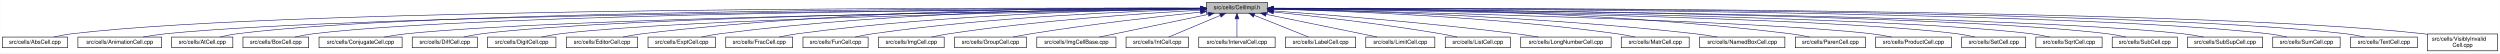
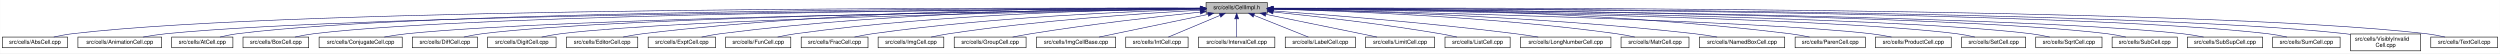
- <svg xmlns="http://www.w3.org/2000/svg" xmlns:xlink="http://www.w3.org/1999/xlink" width="4453pt" height="95pt" viewBox="0.00 0.00 4452.50 95.00">
+ <svg xmlns="http://www.w3.org/2000/svg" xmlns:xlink="http://www.w3.org/1999/xlink" width="4452pt" height="95pt" viewBox="0.00 0.00 4451.50 95.00">
  <g id="graph0" class="graph" transform="scale(1 1) rotate(0) translate(4 91)">
-     <polygon fill="white" stroke="transparent" points="-4,4 -4,-91 4448.5,-91 4448.5,4 -4,4" />
+     <polygon fill="white" stroke="transparent" points="-4,4 -4,-91 4447.5,-91 4447.5,4 -4,4" />
    <g id="node1" class="node">
      <g id="a_node1">
        <a xlink:title="Macros and types used only by cell implementations, not by cell users.">
-           <polygon fill="#bfbfbf" stroke="black" points="2144.5,-67.5 2144.5,-86.5 2253.5,-86.5 2253.5,-67.5 2144.5,-67.5" />
-           <text text-anchor="middle" x="2199" y="-74.5" font-family="Helvetica,sans-Serif" font-size="10.00">src/cells/CellImpl.h</text>
+           <polygon fill="#bfbfbf" stroke="black" points="2143.5,-67.5 2143.5,-86.5 2252.5,-86.5 2252.5,-67.5 2143.5,-67.5" />
+           <text text-anchor="middle" x="2198" y="-74.5" font-family="Helvetica,sans-Serif" font-size="10.00">src/cells/CellImpl.h</text>
        </a>
      </g>
    </g>
    <g id="node2" class="node">
      <g id="a_node2">
        <a xlink:href="AbsCell_8cpp.html" target="_top" xlink:title="This file defines the class AbsCell.">
          <polygon fill="white" stroke="black" points="0,-6 0,-25 116,-25 116,-6 0,-6" />
          <text text-anchor="middle" x="58" y="-13" font-family="Helvetica,sans-Serif" font-size="10.00">src/cells/AbsCell.cpp</text>
        </a>
      </g>
    </g>
    <g id="edge1" class="edge">
-       <path fill="none" stroke="midnightblue" d="M2134.12,-76.26C1828.21,-77.25 527.95,-78.53 125,-31 114.01,-29.7 102.16,-27.44 91.53,-25.07" />
-       <polygon fill="midnightblue" stroke="midnightblue" points="2134.17,-79.76 2144.16,-76.23 2134.15,-72.76 2134.17,-79.76" />
+       <path fill="none" stroke="midnightblue" d="M2133.15,-76.26C1827.39,-77.25 527.75,-78.51 125,-31 114.01,-29.7 102.16,-27.44 91.53,-25.07" />
+       <polygon fill="midnightblue" stroke="midnightblue" points="2133.2,-79.76 2143.18,-76.23 2133.17,-72.76 2133.2,-79.76" />
    </g>
    <g id="node3" class="node">
      <g id="a_node3">
        <a xlink:href="AnimationCell_8cpp.html" target="_top" xlink:title="This file defines the class AnimationCell.">
          <polygon fill="white" stroke="black" points="134.5,-6 134.5,-25 283.5,-25 283.5,-6 134.5,-6" />
          <text text-anchor="middle" x="209" y="-13" font-family="Helvetica,sans-Serif" font-size="10.00">src/cells/AnimationCell.cpp</text>
        </a>
      </g>
    </g>
    <g id="edge2" class="edge">
-       <path fill="none" stroke="midnightblue" d="M2133.81,-75.77C1842.83,-74.54 660.89,-67.37 292,-31 278.46,-29.67 263.81,-27.39 250.63,-25.03" />
-       <polygon fill="midnightblue" stroke="midnightblue" points="2134.17,-79.27 2144.19,-75.81 2134.2,-72.27 2134.17,-79.27" />
+       <path fill="none" stroke="midnightblue" d="M2132.84,-75.77C1842.02,-74.54 660.69,-67.35 292,-31 278.46,-29.67 263.81,-27.39 250.63,-25.03" />
+       <polygon fill="midnightblue" stroke="midnightblue" points="2133.2,-79.27 2143.22,-75.81 2133.23,-72.27 2133.2,-79.27" />
    </g>
    <g id="node4" class="node">
      <g id="a_node4">
        <a xlink:href="AtCell_8cpp.html" target="_top" xlink:title="This file defines the class AtCell.">
          <polygon fill="white" stroke="black" points="301.5,-6 301.5,-25 410.5,-25 410.5,-6 301.5,-6" />
          <text text-anchor="middle" x="356" y="-13" font-family="Helvetica,sans-Serif" font-size="10.00">src/cells/AtCell.cpp</text>
        </a>
      </g>
    </g>
    <g id="edge3" class="edge">
-       <path fill="none" stroke="midnightblue" d="M2134.04,-76.11C1855.48,-76.29 760.59,-74.18 419,-31 408.64,-29.69 397.5,-27.42 387.5,-25.06" />
-       <polygon fill="midnightblue" stroke="midnightblue" points="2134.38,-79.6 2144.38,-76.1 2134.38,-72.6 2134.38,-79.6" />
+       <path fill="none" stroke="midnightblue" d="M2133.08,-76.1C1854.67,-76.28 760.4,-74.16 419,-31 408.64,-29.69 397.5,-27.42 387.5,-25.06" />
+       <polygon fill="midnightblue" stroke="midnightblue" points="2133.41,-79.6 2143.41,-76.1 2133.41,-72.6 2133.41,-79.6" />
    </g>
    <g id="node5" class="node">
      <g id="a_node5">
        <a xlink:href="BoxCell_8cpp.html" target="_top" xlink:title="This file defines the class BoxCell.">
          <polygon fill="white" stroke="black" points="428.5,-6 428.5,-25 545.5,-25 545.5,-6 428.5,-6" />
          <text text-anchor="middle" x="487" y="-13" font-family="Helvetica,sans-Serif" font-size="10.00">src/cells/BoxCell.cpp</text>
        </a>
      </g>
    </g>
    <g id="edge4" class="edge">
-       <path fill="none" stroke="midnightblue" d="M2134.28,-75.81C1869.63,-74.78 868.87,-68.44 555,-31 543.85,-29.67 531.83,-27.39 521.04,-25.03" />
-       <polygon fill="midnightblue" stroke="midnightblue" points="2134.48,-79.31 2144.49,-75.85 2134.51,-72.31 2134.48,-79.31" />
+       <path fill="none" stroke="midnightblue" d="M2132.88,-75.81C1867.71,-74.77 868.51,-68.4 555,-31 543.85,-29.67 531.83,-27.39 521.04,-25.03" />
+       <polygon fill="midnightblue" stroke="midnightblue" points="2133.1,-79.31 2143.11,-75.84 2133.13,-72.31 2133.1,-79.31" />
    </g>
    <g id="node6" class="node">
      <g id="a_node6">
        <a xlink:href="ConjugateCell_8cpp.html" target="_top" xlink:title="This file defines the class ConjugateCell.">
          <polygon fill="white" stroke="black" points="564,-6 564,-25 712,-25 712,-6 564,-6" />
          <text text-anchor="middle" x="638" y="-13" font-family="Helvetica,sans-Serif" font-size="10.00">src/cells/ConjugateCell.cpp</text>
        </a>
      </g>
    </g>
    <g id="edge5" class="edge">
-       <path fill="none" stroke="midnightblue" d="M2134.02,-75.25C1886.3,-72.22 1001.1,-59.58 721,-31 707.61,-29.63 693.13,-27.38 680.06,-25.05" />
-       <polygon fill="midnightblue" stroke="midnightblue" points="2134.25,-78.76 2144.29,-75.38 2134.33,-71.76 2134.25,-78.76" />
+       <path fill="none" stroke="midnightblue" d="M2133.06,-75.25C1885.51,-72.22 1000.91,-59.57 721,-31 707.61,-29.63 693.13,-27.38 680.06,-25.05" />
+       <polygon fill="midnightblue" stroke="midnightblue" points="2133.29,-78.76 2143.33,-75.38 2133.37,-71.76 2133.29,-78.76" />
    </g>
    <g id="node7" class="node">
      <g id="a_node7">
        <a xlink:href="DiffCell_8cpp.html" target="_top" xlink:title="This file defines the class DiffCell.">
          <polygon fill="white" stroke="black" points="730,-6 730,-25 846,-25 846,-6 730,-6" />
          <text text-anchor="middle" x="788" y="-13" font-family="Helvetica,sans-Serif" font-size="10.00">src/cells/DiffCell.cpp</text>
        </a>
      </g>
    </g>
    <g id="edge6" class="edge">
-       <path fill="none" stroke="midnightblue" d="M2134.15,-75.37C1901.17,-72.88 1107,-62.23 855,-31 844.13,-29.65 832.42,-27.4 821.88,-25.07" />
-       <polygon fill="midnightblue" stroke="midnightblue" points="2134.45,-78.88 2144.49,-75.48 2134.53,-71.88 2134.45,-78.88" />
+       <path fill="none" stroke="midnightblue" d="M2133.15,-75.37C1900.28,-72.87 1106.8,-62.21 855,-31 844.13,-29.65 832.42,-27.4 821.88,-25.07" />
+       <polygon fill="midnightblue" stroke="midnightblue" points="2133.12,-78.87 2143.16,-75.48 2133.2,-71.87 2133.12,-78.87" />
    </g>
    <g id="node8" class="node">
      <g id="a_node8">
        <a xlink:href="DigitCell_8cpp.html" target="_top" xlink:title="This file defines the class DigitCell.">
          <polygon fill="white" stroke="black" points="864,-6 864,-25 986,-25 986,-6 864,-6" />
          <text text-anchor="middle" x="925" y="-13" font-family="Helvetica,sans-Serif" font-size="10.00">src/cells/DigitCell.cpp</text>
        </a>
      </g>
    </g>
    <g id="edge7" class="edge">
-       <path fill="none" stroke="midnightblue" d="M2134.1,-75C1917.19,-71.45 1218.46,-58.13 995,-31 983.67,-29.62 971.44,-27.36 960.42,-25.03" />
-       <polygon fill="midnightblue" stroke="midnightblue" points="2134.31,-78.51 2144.37,-75.17 2134.43,-71.51 2134.31,-78.51" />
+       <path fill="none" stroke="midnightblue" d="M2133.16,-75C1916.42,-71.44 1218.27,-58.11 995,-31 983.67,-29.62 971.44,-27.36 960.42,-25.03" />
+       <polygon fill="midnightblue" stroke="midnightblue" points="2133.36,-78.51 2143.41,-75.17 2133.47,-71.51 2133.36,-78.51" />
    </g>
    <g id="node9" class="node">
      <g id="a_node9">
        <a xlink:href="EditorCell_8cpp.html" target="_top" xlink:title="This file defines the class EditorCell.">
          <polygon fill="white" stroke="black" points="1004.5,-6 1004.5,-25 1131.5,-25 1131.5,-6 1004.5,-6" />
          <text text-anchor="middle" x="1068" y="-13" font-family="Helvetica,sans-Serif" font-size="10.00">src/cells/EditorCell.cpp</text>
        </a>
      </g>
    </g>
    <g id="edge8" class="edge">
-       <path fill="none" stroke="midnightblue" d="M2134.21,-76.69C1968.36,-77.73 1515.13,-75.84 1141,-31 1129.33,-29.6 1116.73,-27.36 1105.34,-25.06" />
-       <polygon fill="midnightblue" stroke="midnightblue" points="2134.28,-80.19 2144.25,-76.63 2134.23,-73.19 2134.28,-80.19" />
+       <path fill="none" stroke="midnightblue" d="M2133.28,-76.69C1967.58,-77.71 1514.78,-75.81 1141,-31 1129.33,-29.6 1116.73,-27.36 1105.34,-25.06" />
+       <polygon fill="midnightblue" stroke="midnightblue" points="2133.33,-80.19 2143.3,-76.62 2133.28,-73.19 2133.33,-80.19" />
    </g>
    <g id="node10" class="node">
      <g id="a_node10">
        <a xlink:href="ExptCell_8cpp.html" target="_top" xlink:title="This file defines the class ExptCell.">
          <polygon fill="white" stroke="black" points="1150,-6 1150,-25 1270,-25 1270,-6 1150,-6" />
          <text text-anchor="middle" x="1210" y="-13" font-family="Helvetica,sans-Serif" font-size="10.00">src/cells/ExptCell.cpp</text>
        </a>
      </g>
    </g>
    <g id="edge9" class="edge">
-       <path fill="none" stroke="midnightblue" d="M2134.29,-76.34C1983.63,-76.38 1598,-72.06 1279,-31 1267.95,-29.58 1256.04,-27.33 1245.27,-25.03" />
-       <polygon fill="midnightblue" stroke="midnightblue" points="2134.3,-79.84 2144.29,-76.33 2134.29,-72.84 2134.3,-79.84" />
+       <path fill="none" stroke="midnightblue" d="M2132.9,-76.34C1982.09,-76.35 1597.33,-71.98 1279,-31 1267.95,-29.58 1256.04,-27.33 1245.27,-25.03" />
+       <polygon fill="midnightblue" stroke="midnightblue" points="2133.36,-79.84 2143.35,-76.33 2133.35,-72.84 2133.36,-79.84" />
    </g>
    <g id="node11" class="node">
      <g id="a_node11">
-         <a xlink:href="FracCell_8cpp.html" target="_top" xlink:title="This file defines the class FracCell.">
-           <polygon fill="white" stroke="black" points="1288.5,-6 1288.5,-25 1407.5,-25 1407.5,-6 1288.5,-6" />
-           <text text-anchor="middle" x="1348" y="-13" font-family="Helvetica,sans-Serif" font-size="10.00">src/cells/FracCell.cpp</text>
+         <a xlink:href="FunCell_8cpp.html" target="_top" xlink:title="This file defines the class FunCell.">
+           <polygon fill="white" stroke="black" points="1288,-6 1288,-25 1404,-25 1404,-6 1288,-6" />
+           <text text-anchor="middle" x="1346" y="-13" font-family="Helvetica,sans-Serif" font-size="10.00">src/cells/FunCell.cpp</text>
        </a>
      </g>
    </g>
    <g id="edge10" class="edge">
-       <path fill="none" stroke="midnightblue" d="M2134.09,-75.54C1999.7,-73.87 1681.4,-66.19 1417,-31 1406.08,-29.55 1394.31,-27.32 1383.64,-25.05" />
-       <polygon fill="midnightblue" stroke="midnightblue" points="2134.18,-79.04 2144.22,-75.66 2134.26,-72.04 2134.18,-79.04" />
+       <path fill="none" stroke="midnightblue" d="M2133.33,-75.69C1998.68,-74.31 1678.63,-67.13 1413,-31 1402.39,-29.56 1390.95,-27.34 1380.59,-25.06" />
+       <polygon fill="midnightblue" stroke="midnightblue" points="2133.44,-79.2 2143.47,-75.79 2133.51,-72.2 2133.44,-79.2" />
    </g>
    <g id="node12" class="node">
      <g id="a_node12">
-         <a xlink:href="FunCell_8cpp.html" target="_top" xlink:title="This file defines the class FunCell.">
-           <polygon fill="white" stroke="black" points="1426,-6 1426,-25 1542,-25 1542,-6 1426,-6" />
-           <text text-anchor="middle" x="1484" y="-13" font-family="Helvetica,sans-Serif" font-size="10.00">src/cells/FunCell.cpp</text>
+         <a xlink:href="FracCell_8cpp.html" target="_top" xlink:title="This file defines the class FracCell.">
+           <polygon fill="white" stroke="black" points="1422.5,-6 1422.5,-25 1541.5,-25 1541.5,-6 1422.5,-6" />
+           <text text-anchor="middle" x="1482" y="-13" font-family="Helvetica,sans-Serif" font-size="10.00">src/cells/FracCell.cpp</text>
        </a>
      </g>
    </g>
    <g id="edge11" class="edge">
-       <path fill="none" stroke="midnightblue" d="M2133.87,-74.57C2016.72,-71.32 1762.88,-61.12 1551,-31 1540.51,-29.51 1529.22,-27.3 1518.95,-25.06" />
-       <polygon fill="midnightblue" stroke="midnightblue" points="2134.01,-78.08 2144.1,-74.85 2134.2,-71.08 2134.01,-78.08" />
+       <path fill="none" stroke="midnightblue" d="M2132.88,-74.51C2015.74,-71.15 1761.92,-60.8 1550,-31 1539.36,-29.5 1527.9,-27.3 1517.48,-25.05" />
+       <polygon fill="midnightblue" stroke="midnightblue" points="2133.02,-78.01 2143.11,-74.79 2133.21,-71.01 2133.02,-78.01" />
    </g>
    <g id="node13" class="node">
      <g id="a_node13">
        <a xlink:href="ImgCell_8cpp.html" target="_top" xlink:title="This file defines the class ImgCell.">
-           <polygon fill="white" stroke="black" points="1560.5,-6 1560.5,-25 1677.5,-25 1677.5,-6 1560.5,-6" />
-           <text text-anchor="middle" x="1619" y="-13" font-family="Helvetica,sans-Serif" font-size="10.00">src/cells/ImgCell.cpp</text>
+           <polygon fill="white" stroke="black" points="1559.5,-6 1559.5,-25 1676.5,-25 1676.5,-6 1559.5,-6" />
+           <text text-anchor="middle" x="1618" y="-13" font-family="Helvetica,sans-Serif" font-size="10.00">src/cells/ImgCell.cpp</text>
        </a>
      </g>
    </g>
    <g id="edge12" class="edge">
-       <path fill="none" stroke="midnightblue" d="M2134.19,-72.85C2036.72,-67.54 1846.8,-54.97 1687,-31 1676.5,-29.42 1665.18,-27.22 1654.85,-25" />
-       <polygon fill="midnightblue" stroke="midnightblue" points="2134.01,-76.35 2144.18,-73.39 2134.38,-69.36 2134.01,-76.35" />
+       <path fill="none" stroke="midnightblue" d="M2133.19,-72.85C2035.72,-67.54 1845.8,-54.97 1686,-31 1675.5,-29.42 1664.18,-27.22 1653.85,-25" />
+       <polygon fill="midnightblue" stroke="midnightblue" points="2133.01,-76.35 2143.18,-73.39 2133.38,-69.36 2133.01,-76.35" />
    </g>
    <g id="node14" class="node">
      <g id="a_node14">
        <a xlink:href="GroupCell_8cpp.html" target="_top" xlink:title="This file defines the class GroupCell.">
-           <polygon fill="white" stroke="black" points="1696,-6 1696,-25 1824,-25 1824,-6 1696,-6" />
-           <text text-anchor="middle" x="1760" y="-13" font-family="Helvetica,sans-Serif" font-size="10.00">src/cells/GroupCell.cpp</text>
+           <polygon fill="white" stroke="black" points="1695,-6 1695,-25 1823,-25 1823,-6 1695,-6" />
+           <text text-anchor="middle" x="1759" y="-13" font-family="Helvetica,sans-Serif" font-size="10.00">src/cells/GroupCell.cpp</text>
        </a>
      </g>
    </g>
    <g id="edge13" class="edge">
-       <path fill="none" stroke="midnightblue" d="M2134.25,-69.5C2060.94,-61.8 1938.05,-47.87 1833,-31 1822.28,-29.28 1810.74,-27.13 1800.07,-25.01" />
-       <polygon fill="midnightblue" stroke="midnightblue" points="2133.95,-72.99 2144.26,-70.54 2134.67,-66.02 2133.95,-72.99" />
+       <path fill="none" stroke="midnightblue" d="M2133.25,-69.5C2059.94,-61.8 1937.05,-47.87 1832,-31 1821.28,-29.28 1809.74,-27.13 1799.07,-25.01" />
+       <polygon fill="midnightblue" stroke="midnightblue" points="2132.95,-72.99 2143.26,-70.54 2133.67,-66.02 2132.95,-72.99" />
    </g>
    <g id="node15" class="node">
      <g id="a_node15">
        <a xlink:href="ImgCellBase_8cpp.html" target="_top" xlink:title="This file defines the class ImgCellBase.">
-           <polygon fill="white" stroke="black" points="1842.5,-6 1842.5,-25 1983.5,-25 1983.5,-6 1842.5,-6" />
-           <text text-anchor="middle" x="1913" y="-13" font-family="Helvetica,sans-Serif" font-size="10.00">src/cells/ImgCellBase.cpp</text>
+           <polygon fill="white" stroke="black" points="1841.5,-6 1841.5,-25 1982.5,-25 1982.5,-6 1841.5,-6" />
+           <text text-anchor="middle" x="1912" y="-13" font-family="Helvetica,sans-Serif" font-size="10.00">src/cells/ImgCellBase.cpp</text>
        </a>
      </g>
    </g>
    <g id="edge14" class="edge">
-       <path fill="none" stroke="midnightblue" d="M2148.06,-65.4C2092.61,-53.87 2005.05,-35.65 1953.9,-25.01" />
-       <polygon fill="midnightblue" stroke="midnightblue" points="2147.52,-68.86 2158.02,-67.48 2148.95,-62.01 2147.52,-68.86" />
+       <path fill="none" stroke="midnightblue" d="M2147.06,-65.4C2091.61,-53.87 2004.05,-35.65 1952.9,-25.01" />
+       <polygon fill="midnightblue" stroke="midnightblue" points="2146.52,-68.86 2157.02,-67.48 2147.95,-62.01 2146.52,-68.86" />
    </g>
    <g id="node16" class="node">
      <g id="a_node16">
        <a xlink:href="IntCell_8cpp.html" target="_top" xlink:title="This file defines the class IntCell.">
-           <polygon fill="white" stroke="black" points="2001.5,-6 2001.5,-25 2112.5,-25 2112.5,-6 2001.5,-6" />
-           <text text-anchor="middle" x="2057" y="-13" font-family="Helvetica,sans-Serif" font-size="10.00">src/cells/IntCell.cpp</text>
+           <polygon fill="white" stroke="black" points="2000.5,-6 2000.5,-25 2111.5,-25 2111.5,-6 2000.5,-6" />
+           <text text-anchor="middle" x="2056" y="-13" font-family="Helvetica,sans-Serif" font-size="10.00">src/cells/IntCell.cpp</text>
        </a>
      </g>
    </g>
    <g id="edge15" class="edge">
-       <path fill="none" stroke="midnightblue" d="M2169.12,-63.48C2141.54,-51.92 2101.33,-35.08 2077.31,-25.01" />
-       <polygon fill="midnightblue" stroke="midnightblue" points="2168.08,-66.84 2178.65,-67.48 2170.78,-60.38 2168.08,-66.84" />
+       <path fill="none" stroke="midnightblue" d="M2168.12,-63.48C2140.54,-51.92 2100.33,-35.08 2076.31,-25.01" />
+       <polygon fill="midnightblue" stroke="midnightblue" points="2167.08,-66.84 2177.65,-67.48 2169.78,-60.38 2167.08,-66.84" />
    </g>
    <g id="node17" class="node">
      <g id="a_node17">
        <a xlink:href="IntervalCell_8cpp.html" target="_top" xlink:title="This file defines the class IntervalCell.">
-           <polygon fill="white" stroke="black" points="2131,-6 2131,-25 2267,-25 2267,-6 2131,-6" />
-           <text text-anchor="middle" x="2199" y="-13" font-family="Helvetica,sans-Serif" font-size="10.00">src/cells/IntervalCell.cpp</text>
+           <polygon fill="white" stroke="black" points="2130,-6 2130,-25 2266,-25 2266,-6 2130,-6" />
+           <text text-anchor="middle" x="2198" y="-13" font-family="Helvetica,sans-Serif" font-size="10.00">src/cells/IntervalCell.cpp</text>
        </a>
      </g>
    </g>
    <g id="edge16" class="edge">
-       <path fill="none" stroke="midnightblue" d="M2199,-57.32C2199,-46.5 2199,-33.4 2199,-25.01" />
-       <polygon fill="midnightblue" stroke="midnightblue" points="2195.5,-57.48 2199,-67.48 2202.5,-57.48 2195.5,-57.48" />
+       <path fill="none" stroke="midnightblue" d="M2198,-57.32C2198,-46.5 2198,-33.4 2198,-25.01" />
+       <polygon fill="midnightblue" stroke="midnightblue" points="2194.5,-57.48 2198,-67.48 2201.5,-57.48 2194.5,-57.48" />
    </g>
    <g id="node18" class="node">
      <g id="a_node18">
        <a xlink:href="LabelCell_8cpp.html" target="_top" xlink:title="This file defines the class LabelCell.">
-           <polygon fill="white" stroke="black" points="2285.5,-6 2285.5,-25 2410.5,-25 2410.5,-6 2285.5,-6" />
-           <text text-anchor="middle" x="2348" y="-13" font-family="Helvetica,sans-Serif" font-size="10.00">src/cells/LabelCell.cpp</text>
+           <polygon fill="white" stroke="black" points="2284.5,-6 2284.5,-25 2409.5,-25 2409.5,-6 2284.5,-6" />
+           <text text-anchor="middle" x="2347" y="-13" font-family="Helvetica,sans-Serif" font-size="10.00">src/cells/LabelCell.cpp</text>
        </a>
      </g>
    </g>
    <g id="edge17" class="edge">
-       <path fill="none" stroke="midnightblue" d="M2229.97,-63.63C2258.92,-52.07 2301.37,-35.12 2326.69,-25.01" />
-       <polygon fill="midnightblue" stroke="midnightblue" points="2228.34,-60.52 2220.35,-67.48 2230.93,-67.02 2228.34,-60.52" />
+       <path fill="none" stroke="midnightblue" d="M2228.97,-63.63C2257.92,-52.07 2300.37,-35.12 2325.69,-25.01" />
+       <polygon fill="midnightblue" stroke="midnightblue" points="2227.34,-60.52 2219.35,-67.48 2229.93,-67.02 2227.34,-60.52" />
    </g>
    <g id="node19" class="node">
      <g id="a_node19">
        <a xlink:href="LimitCell_8cpp.html" target="_top" xlink:title="This file defines the class LimitCell.">
-           <polygon fill="white" stroke="black" points="2428.5,-6 2428.5,-25 2551.5,-25 2551.5,-6 2428.5,-6" />
-           <text text-anchor="middle" x="2490" y="-13" font-family="Helvetica,sans-Serif" font-size="10.00">src/cells/LimitCell.cpp</text>
+           <polygon fill="white" stroke="black" points="2427.5,-6 2427.5,-25 2550.5,-25 2550.5,-6 2427.5,-6" />
+           <text text-anchor="middle" x="2489" y="-13" font-family="Helvetica,sans-Serif" font-size="10.00">src/cells/LimitCell.cpp</text>
        </a>
      </g>
    </g>
    <g id="edge18" class="edge">
-       <path fill="none" stroke="midnightblue" d="M2251.02,-65.46C2295.82,-56.37 2362.18,-42.88 2420,-31 2429.36,-29.08 2439.42,-27 2448.92,-25.03" />
-       <polygon fill="midnightblue" stroke="midnightblue" points="2250.07,-62.08 2240.96,-67.5 2251.46,-68.94 2250.07,-62.08" />
+       <path fill="none" stroke="midnightblue" d="M2250.02,-65.46C2294.82,-56.37 2361.18,-42.88 2419,-31 2428.36,-29.08 2438.42,-27 2447.92,-25.03" />
+       <polygon fill="midnightblue" stroke="midnightblue" points="2249.07,-62.08 2239.96,-67.5 2250.46,-68.94 2249.07,-62.08" />
    </g>
    <g id="node20" class="node">
      <g id="a_node20">
        <a xlink:href="ListCell_8cpp.html" target="_top" xlink:title="This file defines the class ListCell.">
-           <polygon fill="white" stroke="black" points="2570,-6 2570,-25 2686,-25 2686,-6 2570,-6" />
-           <text text-anchor="middle" x="2628" y="-13" font-family="Helvetica,sans-Serif" font-size="10.00">src/cells/ListCell.cpp</text>
+           <polygon fill="white" stroke="black" points="2569,-6 2569,-25 2685,-25 2685,-6 2569,-6" />
+           <text text-anchor="middle" x="2627" y="-13" font-family="Helvetica,sans-Serif" font-size="10.00">src/cells/ListCell.cpp</text>
        </a>
      </g>
    </g>
    <g id="edge19" class="edge">
-       <path fill="none" stroke="midnightblue" d="M2264.17,-69.67C2336.84,-62.21 2457.75,-48.55 2561,-31 2570.86,-29.32 2581.46,-27.19 2591.25,-25.07" />
-       <polygon fill="midnightblue" stroke="midnightblue" points="2263.4,-66.23 2253.8,-70.73 2264.11,-73.2 2263.4,-66.23" />
+       <path fill="none" stroke="midnightblue" d="M2263.17,-69.67C2335.84,-62.21 2456.75,-48.55 2560,-31 2569.86,-29.32 2580.46,-27.19 2590.25,-25.07" />
+       <polygon fill="midnightblue" stroke="midnightblue" points="2262.4,-66.23 2252.8,-70.73 2263.11,-73.2 2262.4,-66.23" />
    </g>
    <g id="node21" class="node">
      <g id="a_node21">
        <a xlink:href="LongNumberCell_8cpp.html" target="_top" xlink:title="This file defines the class LongNumberCell.">
-           <polygon fill="white" stroke="black" points="2704.5,-6 2704.5,-25 2865.5,-25 2865.5,-6 2704.5,-6" />
-           <text text-anchor="middle" x="2785" y="-13" font-family="Helvetica,sans-Serif" font-size="10.00">src/cells/LongNumberCell.cpp</text>
+           <polygon fill="white" stroke="black" points="2703.5,-6 2703.5,-25 2864.5,-25 2864.5,-6 2703.5,-6" />
+           <text text-anchor="middle" x="2784" y="-13" font-family="Helvetica,sans-Serif" font-size="10.00">src/cells/LongNumberCell.cpp</text>
        </a>
      </g>
    </g>
    <g id="edge20" class="edge">
-       <path fill="none" stroke="midnightblue" d="M2263.83,-71.56C2358.7,-64.73 2540.84,-50.39 2695,-31 2708.35,-29.32 2722.75,-27.16 2736.04,-25.02" />
-       <polygon fill="midnightblue" stroke="midnightblue" points="2263.54,-68.07 2253.81,-72.27 2264.04,-75.05 2263.54,-68.07" />
+       <path fill="none" stroke="midnightblue" d="M2262.83,-71.56C2357.7,-64.73 2539.84,-50.39 2694,-31 2707.35,-29.32 2721.75,-27.16 2735.04,-25.02" />
+       <polygon fill="midnightblue" stroke="midnightblue" points="2262.54,-68.07 2252.81,-72.27 2263.04,-75.05 2262.54,-68.07" />
    </g>
    <g id="node22" class="node">
      <g id="a_node22">
        <a xlink:href="MatrCell_8cpp.html" target="_top" xlink:title="This file defines the class MatrCell.">
-           <polygon fill="white" stroke="black" points="2883.5,-6 2883.5,-25 3004.5,-25 3004.5,-6 2883.5,-6" />
-           <text text-anchor="middle" x="2944" y="-13" font-family="Helvetica,sans-Serif" font-size="10.00">src/cells/MatrCell.cpp</text>
+           <polygon fill="white" stroke="black" points="2882.5,-6 2882.5,-25 3003.5,-25 3003.5,-6 2882.5,-6" />
+           <text text-anchor="middle" x="2943" y="-13" font-family="Helvetica,sans-Serif" font-size="10.00">src/cells/MatrCell.cpp</text>
        </a>
      </g>
    </g>
    <g id="edge21" class="edge">
-       <path fill="none" stroke="midnightblue" d="M2263.77,-74.72C2384.51,-71.65 2651.95,-61.7 2875,-31 2885.79,-29.51 2897.42,-27.31 2908,-25.06" />
-       <polygon fill="midnightblue" stroke="midnightblue" points="2263.5,-71.22 2253.59,-74.97 2263.67,-78.22 2263.5,-71.22" />
+       <path fill="none" stroke="midnightblue" d="M2262.77,-74.72C2383.51,-71.65 2650.95,-61.7 2874,-31 2884.79,-29.51 2896.42,-27.31 2907,-25.06" />
+       <polygon fill="midnightblue" stroke="midnightblue" points="2262.5,-71.22 2252.59,-74.97 2262.67,-78.22 2262.5,-71.22" />
    </g>
    <g id="node23" class="node">
      <g id="a_node23">
        <a xlink:href="NamedBoxCell_8cpp.html" target="_top" xlink:title="This file defines the class NamedBoxCell.">
-           <polygon fill="white" stroke="black" points="3023,-6 3023,-25 3175,-25 3175,-6 3023,-6" />
-           <text text-anchor="middle" x="3099" y="-13" font-family="Helvetica,sans-Serif" font-size="10.00">src/cells/NamedBoxCell.cpp</text>
+           <polygon fill="white" stroke="black" points="3022,-6 3022,-25 3174,-25 3174,-6 3022,-6" />
+           <text text-anchor="middle" x="3098" y="-13" font-family="Helvetica,sans-Serif" font-size="10.00">src/cells/NamedBoxCell.cpp</text>
        </a>
      </g>
    </g>
    <g id="edge22" class="edge">
-       <path fill="none" stroke="midnightblue" d="M2263.95,-74.92C2402.29,-72.07 2736.08,-62.27 3014,-31 3027.24,-29.51 3041.55,-27.3 3054.58,-25.06" />
-       <polygon fill="midnightblue" stroke="midnightblue" points="2263.47,-71.43 2253.54,-75.13 2263.61,-78.43 2263.47,-71.43" />
+       <path fill="none" stroke="midnightblue" d="M2262.95,-74.92C2401.29,-72.07 2735.08,-62.27 3013,-31 3026.24,-29.51 3040.55,-27.3 3053.58,-25.06" />
+       <polygon fill="midnightblue" stroke="midnightblue" points="2262.47,-71.43 2252.54,-75.13 2262.61,-78.43 2262.47,-71.43" />
    </g>
    <g id="node24" class="node">
      <g id="a_node24">
        <a xlink:href="ParenCell_8cpp.html" target="_top" xlink:title="This file defines the class ParenCell.">
-           <polygon fill="white" stroke="black" points="3193.5,-6 3193.5,-25 3318.5,-25 3318.5,-6 3193.5,-6" />
-           <text text-anchor="middle" x="3256" y="-13" font-family="Helvetica,sans-Serif" font-size="10.00">src/cells/ParenCell.cpp</text>
+           <polygon fill="white" stroke="black" points="3192.5,-6 3192.5,-25 3317.5,-25 3317.5,-6 3192.5,-6" />
+           <text text-anchor="middle" x="3255" y="-13" font-family="Helvetica,sans-Serif" font-size="10.00">src/cells/ParenCell.cpp</text>
        </a>
      </g>
    </g>
    <g id="edge23" class="edge">
-       <path fill="none" stroke="midnightblue" d="M2263.73,-76.46C2421.64,-76.84 2839.01,-73.37 3184,-31 3195.52,-29.59 3207.94,-27.34 3219.18,-25.04" />
-       <polygon fill="midnightblue" stroke="midnightblue" points="2263.71,-72.96 2253.7,-76.43 2263.69,-79.96 2263.71,-72.96" />
+       <path fill="none" stroke="midnightblue" d="M2262.73,-76.46C2420.64,-76.84 2838.01,-73.37 3183,-31 3194.52,-29.59 3206.94,-27.34 3218.18,-25.04" />
+       <polygon fill="midnightblue" stroke="midnightblue" points="2262.71,-72.96 2252.7,-76.43 2262.69,-79.96 2262.71,-72.96" />
    </g>
    <g id="node25" class="node">
      <g id="a_node25">
        <a xlink:href="ProductCell_8cpp.html" target="_top" xlink:title="This file defines the class ProductCell.">
-           <polygon fill="white" stroke="black" points="3336.5,-6 3336.5,-25 3471.5,-25 3471.5,-6 3336.5,-6" />
-           <text text-anchor="middle" x="3404" y="-13" font-family="Helvetica,sans-Serif" font-size="10.00">src/cells/ProductCell.cpp</text>
+           <polygon fill="white" stroke="black" points="3335.5,-6 3335.5,-25 3470.5,-25 3470.5,-6 3335.5,-6" />
+           <text text-anchor="middle" x="3403" y="-13" font-family="Helvetica,sans-Serif" font-size="10.00">src/cells/ProductCell.cpp</text>
        </a>
      </g>
    </g>
    <g id="edge24" class="edge">
-       <path fill="none" stroke="midnightblue" d="M2263.68,-74.69C2471.31,-70.28 3119.58,-54.9 3328,-31 3340.14,-29.61 3353.26,-27.37 3365.12,-25.07" />
-       <polygon fill="midnightblue" stroke="midnightblue" points="2263.47,-71.19 2253.54,-74.9 2263.62,-78.19 2263.47,-71.19" />
+       <path fill="none" stroke="midnightblue" d="M2262.68,-74.69C2470.31,-70.28 3118.58,-54.9 3327,-31 3339.14,-29.61 3352.26,-27.37 3364.12,-25.07" />
+       <polygon fill="midnightblue" stroke="midnightblue" points="2262.47,-71.19 2252.54,-74.9 2262.62,-78.19 2262.47,-71.19" />
    </g>
    <g id="node26" class="node">
      <g id="a_node26">
        <a xlink:href="SetCell_8cpp.html" target="_top" xlink:title="This file defines the class SetCell.">
-           <polygon fill="white" stroke="black" points="3490,-6 3490,-25 3604,-25 3604,-6 3490,-6" />
-           <text text-anchor="middle" x="3547" y="-13" font-family="Helvetica,sans-Serif" font-size="10.00">src/cells/SetCell.cpp</text>
+           <polygon fill="white" stroke="black" points="3489,-6 3489,-25 3603,-25 3603,-6 3489,-6" />
+           <text text-anchor="middle" x="3546" y="-13" font-family="Helvetica,sans-Serif" font-size="10.00">src/cells/SetCell.cpp</text>
        </a>
      </g>
    </g>
    <g id="edge25" class="edge">
-       <path fill="none" stroke="midnightblue" d="M2263.53,-75.28C2489.11,-72.53 3241.63,-61.24 3481,-31 3491.71,-29.65 3503.24,-27.39 3513.63,-25.06" />
-       <polygon fill="midnightblue" stroke="midnightblue" points="2263.46,-71.78 2253.51,-75.4 2263.55,-78.78 2263.46,-71.78" />
+       <path fill="none" stroke="midnightblue" d="M2262.53,-75.28C2488.11,-72.53 3240.63,-61.24 3480,-31 3490.71,-29.65 3502.24,-27.39 3512.63,-25.06" />
+       <polygon fill="midnightblue" stroke="midnightblue" points="2262.46,-71.78 2252.51,-75.4 2262.55,-78.78 2262.46,-71.78" />
    </g>
    <g id="node27" class="node">
      <g id="a_node27">
        <a xlink:href="SqrtCell_8cpp.html" target="_top" xlink:title="This file defines the class SqrtCell.">
-           <polygon fill="white" stroke="black" points="3622,-6 3622,-25 3740,-25 3740,-6 3622,-6" />
-           <text text-anchor="middle" x="3681" y="-13" font-family="Helvetica,sans-Serif" font-size="10.00">src/cells/SqrtCell.cpp</text>
+           <polygon fill="white" stroke="black" points="3621,-6 3621,-25 3739,-25 3739,-6 3621,-6" />
+           <text text-anchor="middle" x="3680" y="-13" font-family="Helvetica,sans-Serif" font-size="10.00">src/cells/SqrtCell.cpp</text>
        </a>
      </g>
    </g>
    <g id="edge26" class="edge">
-       <path fill="none" stroke="midnightblue" d="M2263.98,-75.47C2504.87,-73.27 3346.63,-63.38 3613,-31 3624.14,-29.65 3636.17,-27.36 3646.96,-25" />
-       <polygon fill="midnightblue" stroke="midnightblue" points="2263.61,-71.97 2253.64,-75.56 2263.67,-78.97 2263.61,-71.97" />
+       <path fill="none" stroke="midnightblue" d="M2262.98,-75.47C2503.87,-73.27 3345.63,-63.38 3612,-31 3623.14,-29.65 3635.17,-27.36 3645.96,-25" />
+       <polygon fill="midnightblue" stroke="midnightblue" points="2262.61,-71.97 2252.64,-75.56 2262.67,-78.97 2262.61,-71.97" />
    </g>
    <g id="node28" class="node">
      <g id="a_node28">
        <a xlink:href="SubCell_8cpp.html" target="_top" xlink:title="This file defines the class SubCell.">
-           <polygon fill="white" stroke="black" points="3758,-6 3758,-25 3874,-25 3874,-6 3758,-6" />
-           <text text-anchor="middle" x="3816" y="-13" font-family="Helvetica,sans-Serif" font-size="10.00">src/cells/SubCell.cpp</text>
+           <polygon fill="white" stroke="black" points="3757,-6 3757,-25 3873,-25 3873,-6 3757,-6" />
+           <text text-anchor="middle" x="3815" y="-13" font-family="Helvetica,sans-Serif" font-size="10.00">src/cells/SubCell.cpp</text>
        </a>
      </g>
    </g>
    <g id="edge27" class="edge">
-       <path fill="none" stroke="midnightblue" d="M2263.78,-75.71C2518.88,-74.32 3454.61,-66.82 3749,-31 3759.99,-29.66 3771.83,-27.38 3782.47,-25.02" />
-       <polygon fill="midnightblue" stroke="midnightblue" points="2263.54,-72.21 2253.56,-75.76 2263.58,-79.21 2263.54,-72.21" />
+       <path fill="none" stroke="midnightblue" d="M2262.78,-75.71C2517.88,-74.32 3453.61,-66.82 3748,-31 3758.99,-29.66 3770.83,-27.38 3781.47,-25.02" />
+       <polygon fill="midnightblue" stroke="midnightblue" points="2262.54,-72.21 2252.56,-75.76 2262.58,-79.21 2262.54,-72.21" />
    </g>
    <g id="node29" class="node">
      <g id="a_node29">
        <a xlink:href="SubSupCell_8cpp.html" target="_top" xlink:title="This file defines the class SubSupCell.">
-           <polygon fill="white" stroke="black" points="3892,-6 3892,-25 4026,-25 4026,-6 3892,-6" />
-           <text text-anchor="middle" x="3959" y="-13" font-family="Helvetica,sans-Serif" font-size="10.00">src/cells/SubSupCell.cpp</text>
+           <polygon fill="white" stroke="black" points="3891,-6 3891,-25 4025,-25 4025,-6 3891,-6" />
+           <text text-anchor="middle" x="3958" y="-13" font-family="Helvetica,sans-Serif" font-size="10.00">src/cells/SubSupCell.cpp</text>
        </a>
      </g>
    </g>
    <g id="edge28" class="edge">
-       <path fill="none" stroke="midnightblue" d="M2263.92,-75.67C2532.85,-74.09 3560.55,-65.84 3883,-31 3895.42,-29.66 3908.85,-27.38 3920.91,-25.02" />
-       <polygon fill="midnightblue" stroke="midnightblue" points="2263.53,-72.17 2253.55,-75.73 2263.57,-79.17 2263.53,-72.17" />
+       <path fill="none" stroke="midnightblue" d="M2262.92,-75.67C2531.85,-74.09 3559.55,-65.84 3882,-31 3894.42,-29.66 3907.85,-27.38 3919.91,-25.02" />
+       <polygon fill="midnightblue" stroke="midnightblue" points="2262.53,-72.17 2252.55,-75.73 2262.57,-79.17 2262.53,-72.17" />
    </g>
    <g id="node30" class="node">
      <g id="a_node30">
        <a xlink:href="SumCell_8cpp.html" target="_top" xlink:title="This file defines the class SumCell.">
-           <polygon fill="white" stroke="black" points="4044,-6 4044,-25 4164,-25 4164,-6 4044,-6" />
-           <text text-anchor="middle" x="4104" y="-13" font-family="Helvetica,sans-Serif" font-size="10.00">src/cells/SumCell.cpp</text>
+           <polygon fill="white" stroke="black" points="4043,-6 4043,-25 4163,-25 4163,-6 4043,-6" />
+           <text text-anchor="middle" x="4103" y="-13" font-family="Helvetica,sans-Serif" font-size="10.00">src/cells/SumCell.cpp</text>
        </a>
      </g>
    </g>
    <g id="edge29" class="edge">
-       <path fill="none" stroke="midnightblue" d="M2263.66,-76C2547.09,-75.75 3681.29,-72.15 4035,-31 4046.31,-29.68 4058.51,-27.41 4069.46,-25.05" />
-       <polygon fill="midnightblue" stroke="midnightblue" points="2263.54,-72.5 2253.55,-76.01 2263.55,-79.5 2263.54,-72.5" />
+       <path fill="none" stroke="midnightblue" d="M2262.66,-76C2546.09,-75.75 3680.29,-72.15 4034,-31 4045.31,-29.68 4057.51,-27.41 4068.46,-25.05" />
+       <polygon fill="midnightblue" stroke="midnightblue" points="2262.54,-72.5 2252.55,-76.01 2262.55,-79.5 2262.54,-72.5" />
    </g>
    <g id="node31" class="node">
      <g id="a_node31">
-         <a xlink:href="TextCell_8cpp.html" target="_top" xlink:title="This file defines the class TextCell.">
-           <polygon fill="white" stroke="black" points="4182.5,-6 4182.5,-25 4301.5,-25 4301.5,-6 4182.5,-6" />
-           <text text-anchor="middle" x="4242" y="-13" font-family="Helvetica,sans-Serif" font-size="10.00">src/cells/TextCell.cpp</text>
+         <a xlink:href="VisiblyInvalidCell_8cpp.html" target="_top" xlink:title="This file defines the class VisiblyInvalidCell.">
+           <polygon fill="white" stroke="black" points="4181.5,-0.5 4181.5,-30.5 4306.5,-30.5 4306.5,-0.5 4181.5,-0.5" />
+           <text text-anchor="start" x="4189.5" y="-18.5" font-family="Helvetica,sans-Serif" font-size="10.00">src/cells/VisiblyInvalid</text>
+           <text text-anchor="middle" x="4244" y="-7.5" font-family="Helvetica,sans-Serif" font-size="10.00">Cell.cpp</text>
        </a>
      </g>
    </g>
    <g id="edge30" class="edge">
-       <path fill="none" stroke="midnightblue" d="M2264.09,-76.13C2561.23,-76.47 3790.81,-75.13 4173,-31 4184.31,-29.69 4196.51,-27.42 4207.46,-25.06" />
-       <polygon fill="midnightblue" stroke="midnightblue" points="2263.92,-72.63 2253.92,-76.12 2263.91,-79.63 2263.92,-72.63" />
+       <path fill="none" stroke="midnightblue" d="M2263.08,-76.06C2560.19,-76.07 3789.63,-73.53 4172,-31 4175.04,-30.66 4178.15,-30.26 4181.27,-29.81" />
+       <polygon fill="midnightblue" stroke="midnightblue" points="2262.91,-72.56 2252.91,-76.05 2262.91,-79.56 2262.91,-72.56" />
    </g>
    <g id="node32" class="node">
      <g id="a_node32">
-         <a xlink:href="VisiblyInvalidCell_8cpp.html" target="_top" xlink:title="This file defines the class VisiblyInvalidCell.">
-           <polygon fill="white" stroke="black" points="4319.5,-0.5 4319.5,-30.5 4444.5,-30.5 4444.5,-0.5 4319.5,-0.5" />
-           <text text-anchor="start" x="4327.5" y="-18.5" font-family="Helvetica,sans-Serif" font-size="10.00">src/cells/VisiblyInvalid</text>
-           <text text-anchor="middle" x="4382" y="-7.5" font-family="Helvetica,sans-Serif" font-size="10.00">Cell.cpp</text>
+         <a xlink:href="TextCell_8cpp.html" target="_top" xlink:title="This file defines the class TextCell.">
+           <polygon fill="white" stroke="black" points="4324.5,-6 4324.5,-25 4443.5,-25 4443.5,-6 4324.5,-6" />
+           <text text-anchor="middle" x="4384" y="-13" font-family="Helvetica,sans-Serif" font-size="10.00">src/cells/TextCell.cpp</text>
        </a>
      </g>
    </g>
    <g id="edge31" class="edge">
-       <path fill="none" stroke="midnightblue" d="M2264.03,-76.19C2573.61,-76.87 3899.94,-76.97 4311,-31 4313.75,-30.69 4316.55,-30.33 4319.38,-29.93" />
-       <polygon fill="midnightblue" stroke="midnightblue" points="2263.89,-72.69 2253.88,-76.17 2263.87,-79.69 2263.89,-72.69" />
+       <path fill="none" stroke="midnightblue" d="M2262.72,-76.27C2572.26,-77.32 3903.75,-78.9 4316,-31 4327.15,-29.7 4339.17,-27.44 4349.96,-25.07" />
+       <polygon fill="midnightblue" stroke="midnightblue" points="2262.58,-72.77 2252.57,-76.24 2262.56,-79.77 2262.58,-72.77" />
    </g>
  </g>
</svg>
